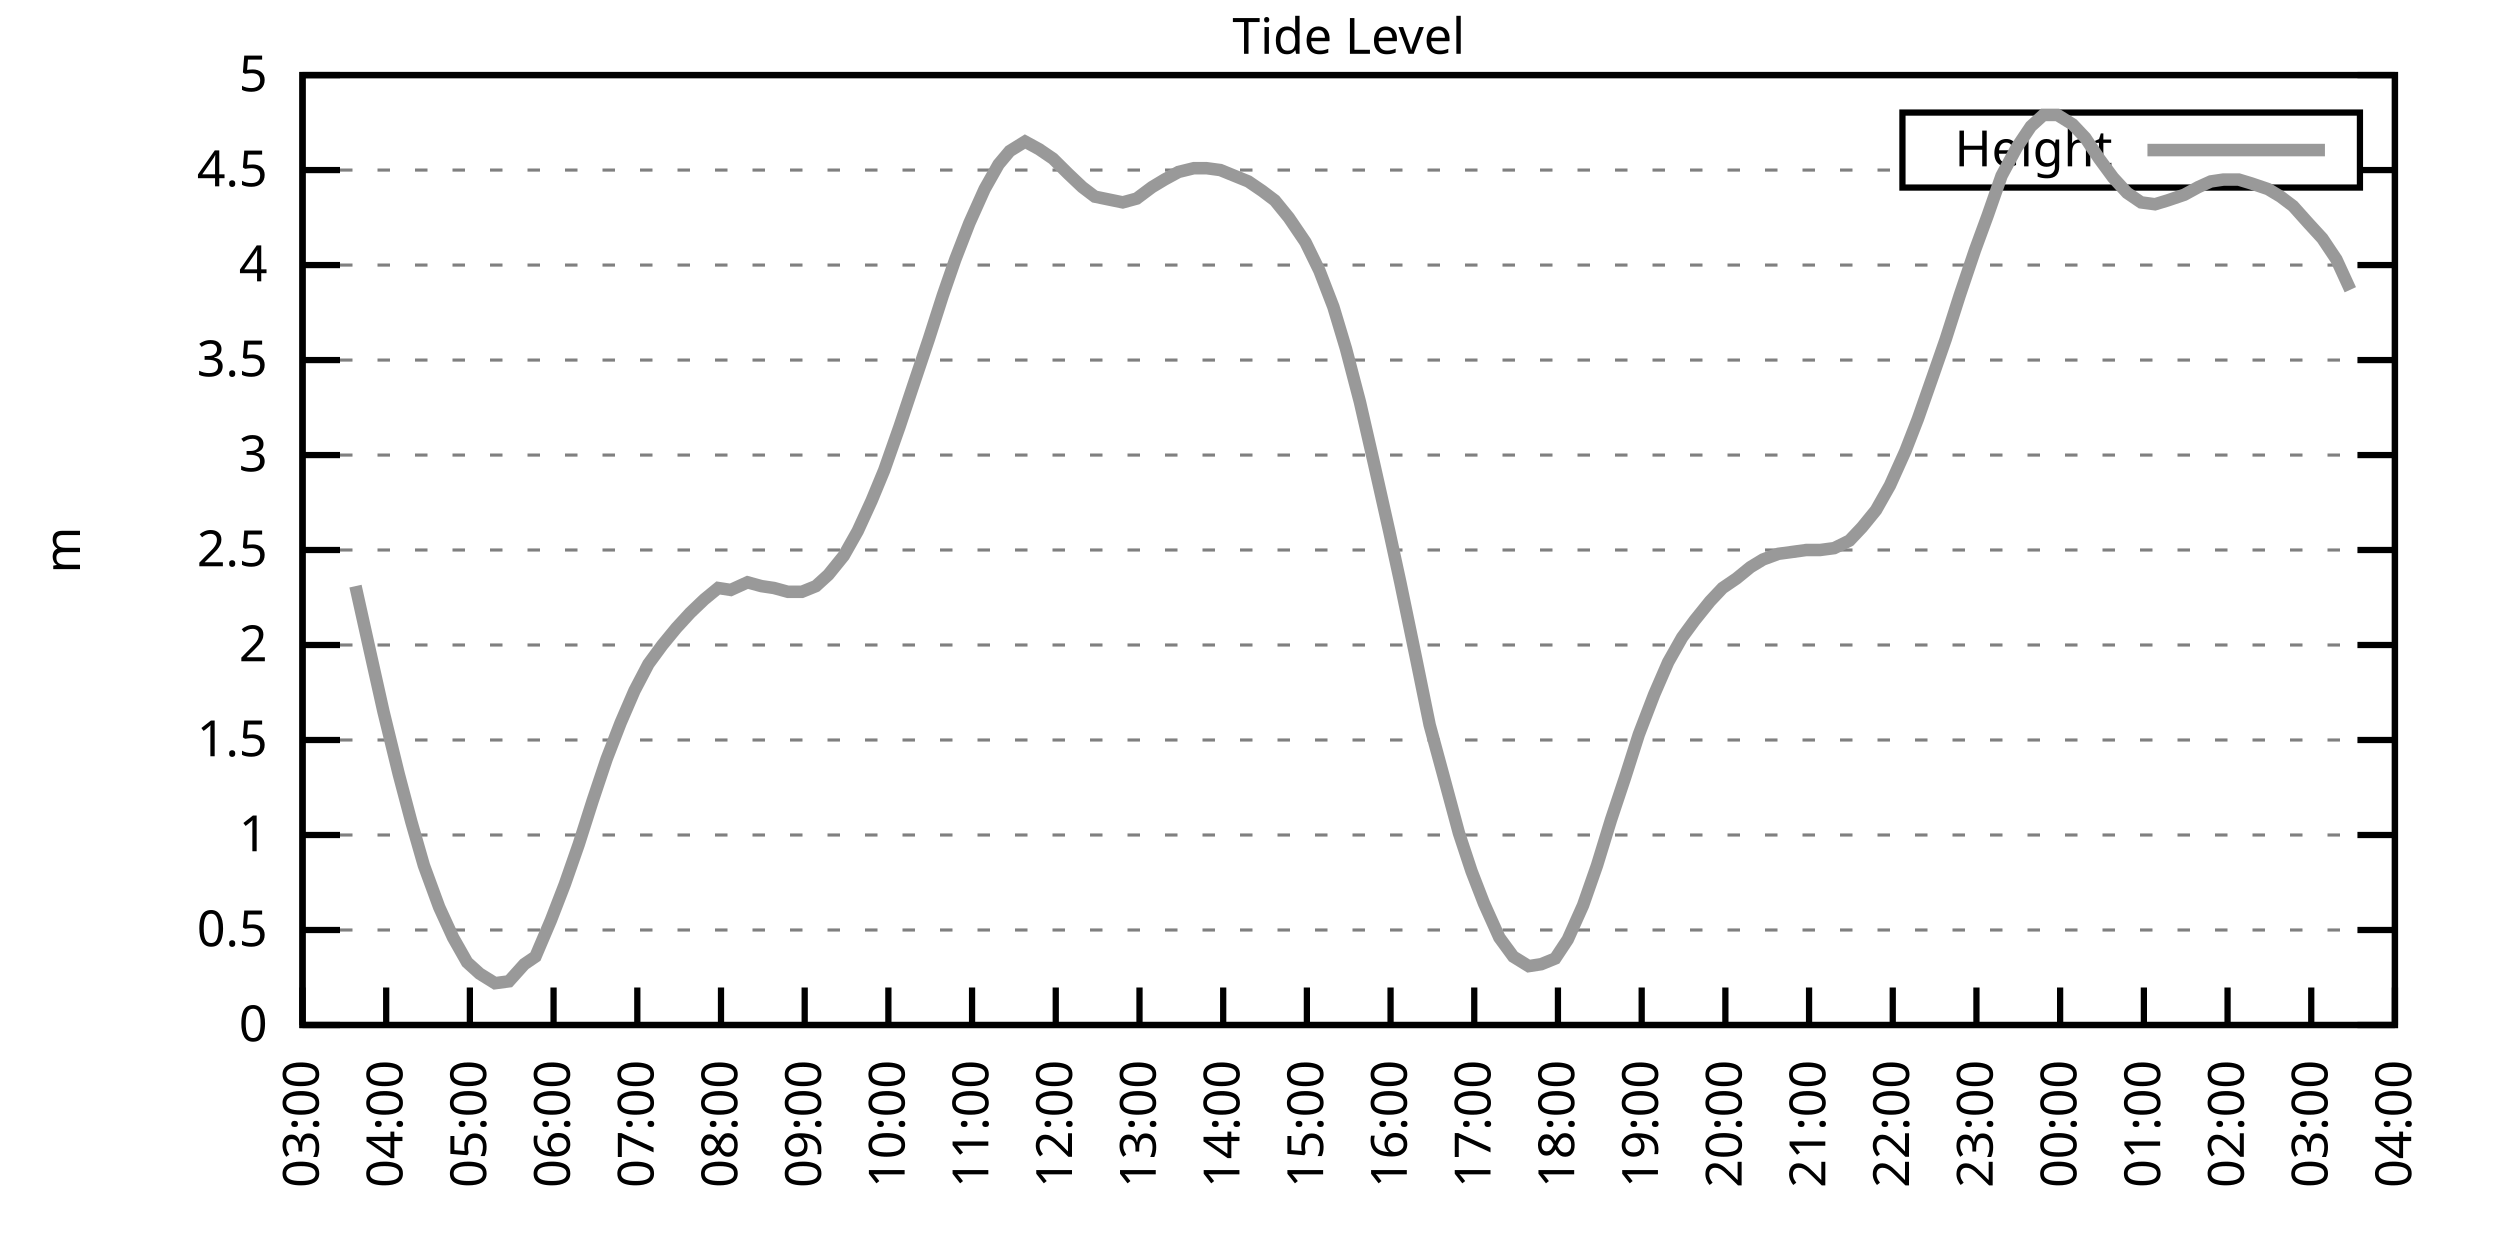
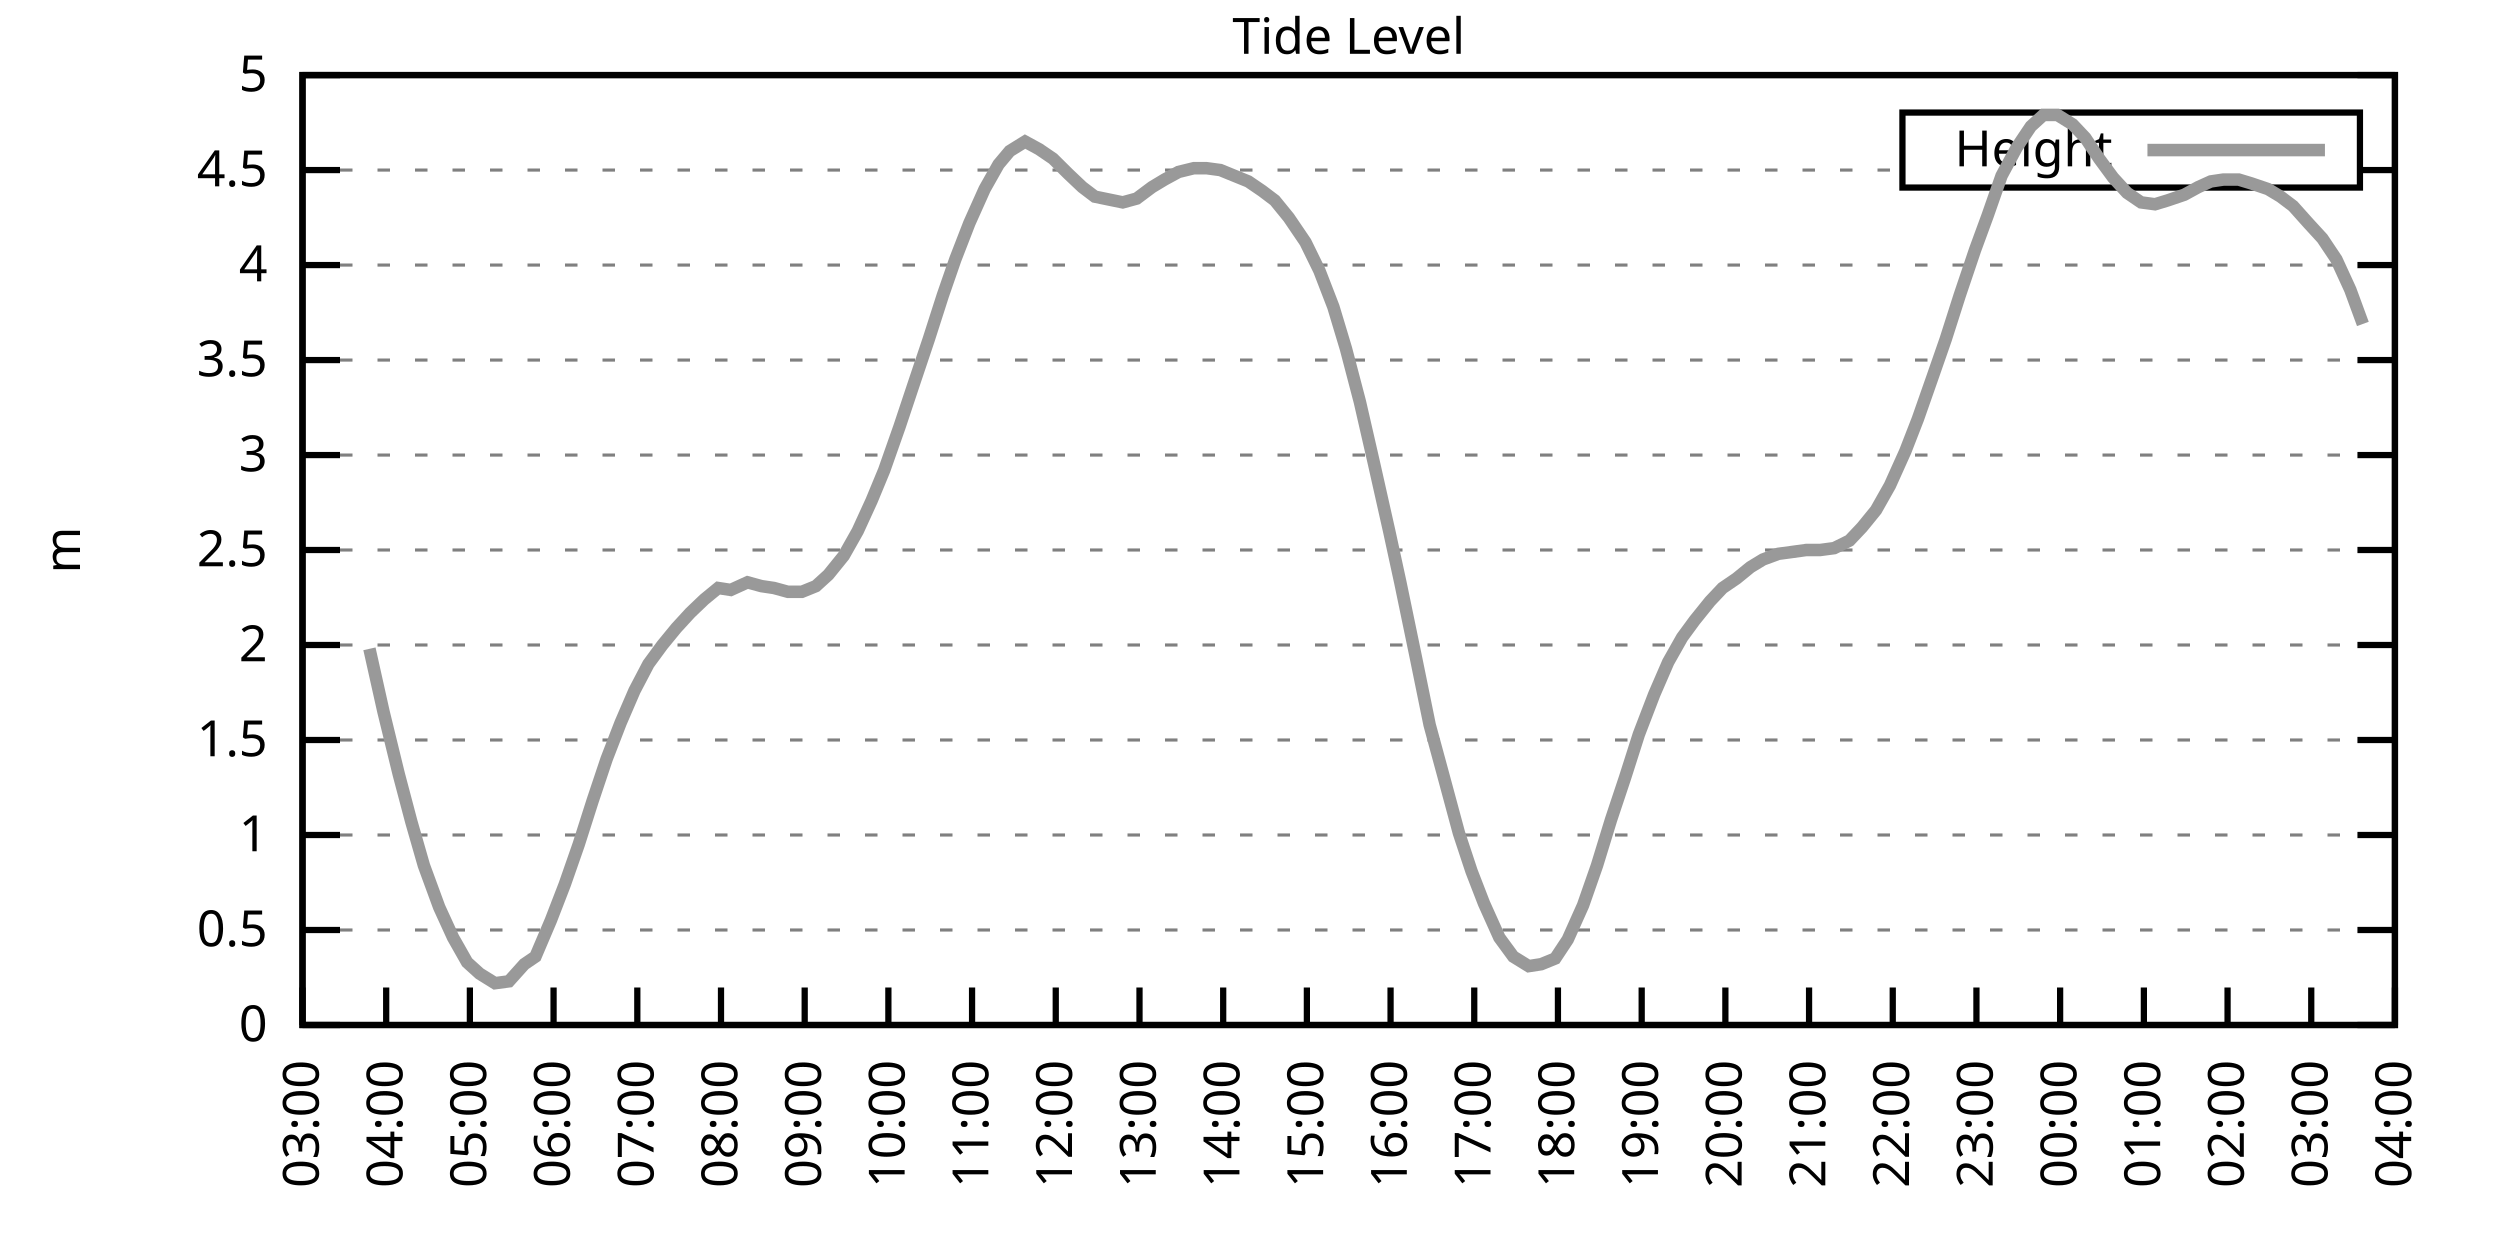
<svg xmlns="http://www.w3.org/2000/svg" xmlns:xlink="http://www.w3.org/1999/xlink" width="400" height="200" viewBox="0 0 400 200">
  <g id="gnuplot_canvas">
    <rect x="0" y="0" width="400" height="200" fill="none" />
    <defs>
      <circle id="gpDot" r="0.5" stroke-width="0.5" stroke="currentColor" />
      <path id="gpPt0" stroke-width="0.333" stroke="currentColor" d="M-1,0 h2 M0,-1 v2" />
      <path id="gpPt1" stroke-width="0.333" stroke="currentColor" d="M-1,-1 L1,1 M1,-1 L-1,1" />
      <path id="gpPt2" stroke-width="0.333" stroke="currentColor" d="M-1,0 L1,0 M0,-1 L0,1 M-1,-1 L1,1 M-1,1 L1,-1" />
      <rect id="gpPt3" stroke-width="0.333" stroke="currentColor" x="-1" y="-1" width="2" height="2" />
      <rect id="gpPt4" stroke-width="0.333" stroke="currentColor" fill="currentColor" x="-1" y="-1" width="2" height="2" />
      <circle id="gpPt5" stroke-width="0.333" stroke="currentColor" cx="0" cy="0" r="1" />
      <use xlink:href="#gpPt5" id="gpPt6" fill="currentColor" stroke="none" />
      <path id="gpPt7" stroke-width="0.333" stroke="currentColor" d="M0,-1.33 L-1.33,0.67 L1.33,0.67 z" />
      <use xlink:href="#gpPt7" id="gpPt8" fill="currentColor" stroke="none" />
      <use xlink:href="#gpPt7" id="gpPt9" stroke="currentColor" transform="rotate(180)" />
      <use xlink:href="#gpPt9" id="gpPt10" fill="currentColor" stroke="none" />
      <use xlink:href="#gpPt3" id="gpPt11" stroke="currentColor" transform="rotate(45)" />
      <use xlink:href="#gpPt11" id="gpPt12" fill="currentColor" stroke="none" />
      <path id="gpPt13" stroke-width="0.333" stroke="currentColor" d="M0,1.330 L1.265,0.411 L0.782,-1.067 L-0.782,-1.076 L-1.265,0.411 z" />
      <use xlink:href="#gpPt13" id="gpPt14" fill="currentColor" stroke="none" />
      <filter id="textbox" filterUnits="objectBoundingBox" x="0" y="0" height="1" width="1">
        <feFlood flood-color="white" flood-opacity="1" result="bgnd" />
        <feComposite in="SourceGraphic" in2="bgnd" operator="atop" />
      </filter>
      <filter id="greybox" filterUnits="objectBoundingBox" x="0" y="0" height="1" width="1">
        <feFlood flood-color="lightgrey" flood-opacity="1" result="grey" />
        <feComposite in="SourceGraphic" in2="grey" operator="atop" />
      </filter>
    </defs>
    <g fill="none" color="white" stroke="currentColor" stroke-width="1.00" stroke-linecap="butt" stroke-linejoin="miter">
</g>
    <g fill="none" color="black" stroke="currentColor" stroke-width="1.00" stroke-linecap="butt" stroke-linejoin="miter">
      <g stroke="none" shape-rendering="crispEdges">
        <polygon fill="rgb(255, 255, 255)" points="48.40,164.00 383.18,164.00 383.18,12.02 48.40,12.02 " />
      </g>
    </g>
    <g fill="none" color="black" stroke="currentColor" stroke-width="1.00" stroke-linecap="butt" stroke-linejoin="miter">
</g>
    <g fill="none" color="black" stroke="black" stroke-width="0.50" stroke-linecap="butt" stroke-linejoin="miter">
</g>
    <g fill="none" color="gray" stroke="currentColor" stroke-width="0.50" stroke-linecap="butt" stroke-linejoin="miter">
      <path stroke="gray" stroke-dasharray="2,4" class="gridline" d="M48.40,164.00 L383.19,164.00  " />
    </g>
    <g fill="none" color="gray" stroke="gray" stroke-width="1.00" stroke-linecap="butt" stroke-linejoin="miter">
</g>
    <g fill="none" color="black" stroke="currentColor" stroke-width="1.00" stroke-linecap="butt" stroke-linejoin="miter">
      <path stroke="black" d="M48.40,164.00 L54.40,164.00 M383.19,164.00 L377.19,164.00  " />
      <g transform="translate(42.80,166.60)" stroke="none" fill="black" font-family="Sans" font-size="8.00" text-anchor="end">
        <text>
          <tspan font-family="Sans"> 0</tspan>
        </text>
      </g>
    </g>
    <g fill="none" color="black" stroke="currentColor" stroke-width="1.00" stroke-linecap="butt" stroke-linejoin="miter">
</g>
    <g fill="none" color="black" stroke="black" stroke-width="0.50" stroke-linecap="butt" stroke-linejoin="miter">
</g>
    <g fill="none" color="gray" stroke="currentColor" stroke-width="0.50" stroke-linecap="butt" stroke-linejoin="miter">
      <path stroke="gray" stroke-dasharray="2,4" class="gridline" d="M48.40,148.80 L383.19,148.80  " />
    </g>
    <g fill="none" color="gray" stroke="gray" stroke-width="1.00" stroke-linecap="butt" stroke-linejoin="miter">
</g>
    <g fill="none" color="black" stroke="currentColor" stroke-width="1.00" stroke-linecap="butt" stroke-linejoin="miter">
      <path stroke="black" d="M48.40,148.80 L54.40,148.80 M383.19,148.80 L377.19,148.80  " />
      <g transform="translate(42.80,151.40)" stroke="none" fill="black" font-family="Sans" font-size="8.00" text-anchor="end">
        <text>
          <tspan font-family="Sans"> 0.5</tspan>
        </text>
      </g>
    </g>
    <g fill="none" color="black" stroke="currentColor" stroke-width="1.00" stroke-linecap="butt" stroke-linejoin="miter">
</g>
    <g fill="none" color="black" stroke="black" stroke-width="0.50" stroke-linecap="butt" stroke-linejoin="miter">
</g>
    <g fill="none" color="gray" stroke="currentColor" stroke-width="0.50" stroke-linecap="butt" stroke-linejoin="miter">
      <path stroke="gray" stroke-dasharray="2,4" class="gridline" d="M48.40,133.60 L383.19,133.60  " />
    </g>
    <g fill="none" color="gray" stroke="gray" stroke-width="1.00" stroke-linecap="butt" stroke-linejoin="miter">
</g>
    <g fill="none" color="black" stroke="currentColor" stroke-width="1.00" stroke-linecap="butt" stroke-linejoin="miter">
      <path stroke="black" d="M48.40,133.60 L54.40,133.60 M383.19,133.60 L377.19,133.60  " />
      <g transform="translate(42.80,136.20)" stroke="none" fill="black" font-family="Sans" font-size="8.00" text-anchor="end">
        <text>
          <tspan font-family="Sans"> 1</tspan>
        </text>
      </g>
    </g>
    <g fill="none" color="black" stroke="currentColor" stroke-width="1.00" stroke-linecap="butt" stroke-linejoin="miter">
</g>
    <g fill="none" color="black" stroke="black" stroke-width="0.50" stroke-linecap="butt" stroke-linejoin="miter">
</g>
    <g fill="none" color="gray" stroke="currentColor" stroke-width="0.50" stroke-linecap="butt" stroke-linejoin="miter">
      <path stroke="gray" stroke-dasharray="2,4" class="gridline" d="M48.40,118.40 L383.19,118.40  " />
    </g>
    <g fill="none" color="gray" stroke="gray" stroke-width="1.00" stroke-linecap="butt" stroke-linejoin="miter">
</g>
    <g fill="none" color="black" stroke="currentColor" stroke-width="1.00" stroke-linecap="butt" stroke-linejoin="miter">
      <path stroke="black" d="M48.40,118.40 L54.40,118.40 M383.19,118.40 L377.19,118.40  " />
      <g transform="translate(42.80,121.00)" stroke="none" fill="black" font-family="Sans" font-size="8.00" text-anchor="end">
        <text>
          <tspan font-family="Sans"> 1.5</tspan>
        </text>
      </g>
    </g>
    <g fill="none" color="black" stroke="currentColor" stroke-width="1.00" stroke-linecap="butt" stroke-linejoin="miter">
</g>
    <g fill="none" color="black" stroke="black" stroke-width="0.50" stroke-linecap="butt" stroke-linejoin="miter">
</g>
    <g fill="none" color="gray" stroke="currentColor" stroke-width="0.50" stroke-linecap="butt" stroke-linejoin="miter">
      <path stroke="gray" stroke-dasharray="2,4" class="gridline" d="M48.40,103.20 L383.19,103.20  " />
    </g>
    <g fill="none" color="gray" stroke="gray" stroke-width="1.00" stroke-linecap="butt" stroke-linejoin="miter">
</g>
    <g fill="none" color="black" stroke="currentColor" stroke-width="1.00" stroke-linecap="butt" stroke-linejoin="miter">
      <path stroke="black" d="M48.40,103.20 L54.40,103.20 M383.19,103.20 L377.19,103.20  " />
      <g transform="translate(42.80,105.80)" stroke="none" fill="black" font-family="Sans" font-size="8.00" text-anchor="end">
        <text>
          <tspan font-family="Sans"> 2</tspan>
        </text>
      </g>
    </g>
    <g fill="none" color="black" stroke="currentColor" stroke-width="1.00" stroke-linecap="butt" stroke-linejoin="miter">
</g>
    <g fill="none" color="black" stroke="black" stroke-width="0.50" stroke-linecap="butt" stroke-linejoin="miter">
</g>
    <g fill="none" color="gray" stroke="currentColor" stroke-width="0.50" stroke-linecap="butt" stroke-linejoin="miter">
      <path stroke="gray" stroke-dasharray="2,4" class="gridline" d="M48.40,88.00 L383.19,88.00  " />
    </g>
    <g fill="none" color="gray" stroke="gray" stroke-width="1.00" stroke-linecap="butt" stroke-linejoin="miter">
</g>
    <g fill="none" color="black" stroke="currentColor" stroke-width="1.00" stroke-linecap="butt" stroke-linejoin="miter">
      <path stroke="black" d="M48.40,88.00 L54.40,88.00 M383.19,88.00 L377.19,88.00  " />
      <g transform="translate(42.80,90.60)" stroke="none" fill="black" font-family="Sans" font-size="8.00" text-anchor="end">
        <text>
          <tspan font-family="Sans"> 2.5</tspan>
        </text>
      </g>
    </g>
    <g fill="none" color="black" stroke="currentColor" stroke-width="1.00" stroke-linecap="butt" stroke-linejoin="miter">
</g>
    <g fill="none" color="black" stroke="black" stroke-width="0.50" stroke-linecap="butt" stroke-linejoin="miter">
</g>
    <g fill="none" color="gray" stroke="currentColor" stroke-width="0.50" stroke-linecap="butt" stroke-linejoin="miter">
      <path stroke="gray" stroke-dasharray="2,4" class="gridline" d="M48.40,72.81 L383.19,72.81  " />
    </g>
    <g fill="none" color="gray" stroke="gray" stroke-width="1.00" stroke-linecap="butt" stroke-linejoin="miter">
</g>
    <g fill="none" color="black" stroke="currentColor" stroke-width="1.00" stroke-linecap="butt" stroke-linejoin="miter">
      <path stroke="black" d="M48.40,72.81 L54.40,72.81 M383.19,72.81 L377.19,72.81  " />
      <g transform="translate(42.80,75.41)" stroke="none" fill="black" font-family="Sans" font-size="8.00" text-anchor="end">
        <text>
          <tspan font-family="Sans"> 3</tspan>
        </text>
      </g>
    </g>
    <g fill="none" color="black" stroke="currentColor" stroke-width="1.00" stroke-linecap="butt" stroke-linejoin="miter">
</g>
    <g fill="none" color="black" stroke="black" stroke-width="0.50" stroke-linecap="butt" stroke-linejoin="miter">
</g>
    <g fill="none" color="gray" stroke="currentColor" stroke-width="0.50" stroke-linecap="butt" stroke-linejoin="miter">
      <path stroke="gray" stroke-dasharray="2,4" class="gridline" d="M48.40,57.61 L383.19,57.61  " />
    </g>
    <g fill="none" color="gray" stroke="gray" stroke-width="1.00" stroke-linecap="butt" stroke-linejoin="miter">
</g>
    <g fill="none" color="black" stroke="currentColor" stroke-width="1.00" stroke-linecap="butt" stroke-linejoin="miter">
      <path stroke="black" d="M48.40,57.61 L54.40,57.61 M383.19,57.61 L377.19,57.61  " />
      <g transform="translate(42.80,60.21)" stroke="none" fill="black" font-family="Sans" font-size="8.00" text-anchor="end">
        <text>
          <tspan font-family="Sans"> 3.5</tspan>
        </text>
      </g>
    </g>
    <g fill="none" color="black" stroke="currentColor" stroke-width="1.00" stroke-linecap="butt" stroke-linejoin="miter">
</g>
    <g fill="none" color="black" stroke="black" stroke-width="0.50" stroke-linecap="butt" stroke-linejoin="miter">
</g>
    <g fill="none" color="gray" stroke="currentColor" stroke-width="0.50" stroke-linecap="butt" stroke-linejoin="miter">
      <path stroke="gray" stroke-dasharray="2,4" class="gridline" d="M48.40,42.41 L383.19,42.41  " />
    </g>
    <g fill="none" color="gray" stroke="gray" stroke-width="1.00" stroke-linecap="butt" stroke-linejoin="miter">
</g>
    <g fill="none" color="black" stroke="currentColor" stroke-width="1.00" stroke-linecap="butt" stroke-linejoin="miter">
      <path stroke="black" d="M48.40,42.41 L54.40,42.41 M383.19,42.41 L377.19,42.41  " />
      <g transform="translate(42.80,45.01)" stroke="none" fill="black" font-family="Sans" font-size="8.00" text-anchor="end">
        <text>
          <tspan font-family="Sans"> 4</tspan>
        </text>
      </g>
    </g>
    <g fill="none" color="black" stroke="currentColor" stroke-width="1.00" stroke-linecap="butt" stroke-linejoin="miter">
</g>
    <g fill="none" color="black" stroke="black" stroke-width="0.50" stroke-linecap="butt" stroke-linejoin="miter">
</g>
    <g fill="none" color="gray" stroke="currentColor" stroke-width="0.50" stroke-linecap="butt" stroke-linejoin="miter">
      <path stroke="gray" stroke-dasharray="2,4" class="gridline" d="M48.40,27.21 L304.39,27.21 M377.59,27.21 L383.19,27.21  " />
    </g>
    <g fill="none" color="gray" stroke="gray" stroke-width="1.00" stroke-linecap="butt" stroke-linejoin="miter">
</g>
    <g fill="none" color="black" stroke="currentColor" stroke-width="1.00" stroke-linecap="butt" stroke-linejoin="miter">
      <path stroke="black" d="M48.40,27.21 L54.40,27.21 M383.19,27.21 L377.19,27.21  " />
      <g transform="translate(42.80,29.81)" stroke="none" fill="black" font-family="Sans" font-size="8.00" text-anchor="end">
        <text>
          <tspan font-family="Sans"> 4.5</tspan>
        </text>
      </g>
    </g>
    <g fill="none" color="black" stroke="currentColor" stroke-width="1.00" stroke-linecap="butt" stroke-linejoin="miter">
</g>
    <g fill="none" color="black" stroke="black" stroke-width="0.50" stroke-linecap="butt" stroke-linejoin="miter">
</g>
    <g fill="none" color="gray" stroke="currentColor" stroke-width="0.50" stroke-linecap="butt" stroke-linejoin="miter">
      <path stroke="gray" stroke-dasharray="2,4" class="gridline" d="M48.40,12.01 L383.19,12.01  " />
    </g>
    <g fill="none" color="gray" stroke="gray" stroke-width="1.00" stroke-linecap="butt" stroke-linejoin="miter">
</g>
    <g fill="none" color="black" stroke="currentColor" stroke-width="1.00" stroke-linecap="butt" stroke-linejoin="miter">
      <path stroke="black" d="M48.40,12.01 L54.40,12.01 M383.19,12.01 L377.19,12.01  " />
      <g transform="translate(42.80,14.61)" stroke="none" fill="black" font-family="Sans" font-size="8.00" text-anchor="end">
        <text>
          <tspan font-family="Sans"> 5</tspan>
        </text>
      </g>
    </g>
    <g fill="none" color="black" stroke="currentColor" stroke-width="1.00" stroke-linecap="butt" stroke-linejoin="miter">
      <path stroke="black" d="M48.40,164.00 L48.40,158.00  " />
      <g transform="translate(51.00,169.60) rotate(270.00)" stroke="none" fill="black" font-family="Sans" font-size="8.00" text-anchor="end">
        <text>
          <tspan font-family="Sans">03:00</tspan>
        </text>
      </g>
    </g>
    <g fill="none" color="black" stroke="currentColor" stroke-width="1.00" stroke-linecap="butt" stroke-linejoin="miter">
      <path stroke="black" d="M61.79,164.00 L61.79,158.00  " />
      <g transform="translate(64.39,169.60) rotate(270.00)" stroke="none" fill="black" font-family="Sans" font-size="8.00" text-anchor="end">
        <text>
          <tspan font-family="Sans">04:00</tspan>
        </text>
      </g>
    </g>
    <g fill="none" color="black" stroke="currentColor" stroke-width="1.00" stroke-linecap="butt" stroke-linejoin="miter">
      <path stroke="black" d="M75.18,164.00 L75.18,158.00  " />
      <g transform="translate(77.78,169.60) rotate(270.00)" stroke="none" fill="black" font-family="Sans" font-size="8.00" text-anchor="end">
        <text>
          <tspan font-family="Sans">05:00</tspan>
        </text>
      </g>
    </g>
    <g fill="none" color="black" stroke="currentColor" stroke-width="1.00" stroke-linecap="butt" stroke-linejoin="miter">
      <path stroke="black" d="M88.57,164.00 L88.57,158.00  " />
      <g transform="translate(91.17,169.60) rotate(270.00)" stroke="none" fill="black" font-family="Sans" font-size="8.00" text-anchor="end">
        <text>
          <tspan font-family="Sans">06:00</tspan>
        </text>
      </g>
    </g>
    <g fill="none" color="black" stroke="currentColor" stroke-width="1.00" stroke-linecap="butt" stroke-linejoin="miter">
      <path stroke="black" d="M101.97,164.00 L101.97,158.00  " />
      <g transform="translate(104.57,169.60) rotate(270.00)" stroke="none" fill="black" font-family="Sans" font-size="8.00" text-anchor="end">
        <text>
          <tspan font-family="Sans">07:00</tspan>
        </text>
      </g>
    </g>
    <g fill="none" color="black" stroke="currentColor" stroke-width="1.00" stroke-linecap="butt" stroke-linejoin="miter">
      <path stroke="black" d="M115.36,164.00 L115.36,158.00  " />
      <g transform="translate(117.96,169.60) rotate(270.00)" stroke="none" fill="black" font-family="Sans" font-size="8.00" text-anchor="end">
        <text>
          <tspan font-family="Sans">08:00</tspan>
        </text>
      </g>
    </g>
    <g fill="none" color="black" stroke="currentColor" stroke-width="1.00" stroke-linecap="butt" stroke-linejoin="miter">
      <path stroke="black" d="M128.75,164.00 L128.75,158.00  " />
      <g transform="translate(131.35,169.60) rotate(270.00)" stroke="none" fill="black" font-family="Sans" font-size="8.00" text-anchor="end">
        <text>
          <tspan font-family="Sans">09:00</tspan>
        </text>
      </g>
    </g>
    <g fill="none" color="black" stroke="currentColor" stroke-width="1.00" stroke-linecap="butt" stroke-linejoin="miter">
      <path stroke="black" d="M142.14,164.00 L142.14,158.00  " />
      <g transform="translate(144.74,169.60) rotate(270.00)" stroke="none" fill="black" font-family="Sans" font-size="8.00" text-anchor="end">
        <text>
          <tspan font-family="Sans">10:00</tspan>
        </text>
      </g>
    </g>
    <g fill="none" color="black" stroke="currentColor" stroke-width="1.00" stroke-linecap="butt" stroke-linejoin="miter">
      <path stroke="black" d="M155.53,164.00 L155.53,158.00  " />
      <g transform="translate(158.13,169.60) rotate(270.00)" stroke="none" fill="black" font-family="Sans" font-size="8.00" text-anchor="end">
        <text>
          <tspan font-family="Sans">11:00</tspan>
        </text>
      </g>
    </g>
    <g fill="none" color="black" stroke="currentColor" stroke-width="1.00" stroke-linecap="butt" stroke-linejoin="miter">
      <path stroke="black" d="M168.92,164.00 L168.92,158.00  " />
      <g transform="translate(171.52,169.60) rotate(270.00)" stroke="none" fill="black" font-family="Sans" font-size="8.00" text-anchor="end">
        <text>
          <tspan font-family="Sans">12:00</tspan>
        </text>
      </g>
    </g>
    <g fill="none" color="black" stroke="currentColor" stroke-width="1.00" stroke-linecap="butt" stroke-linejoin="miter">
      <path stroke="black" d="M182.32,164.00 L182.32,158.00  " />
      <g transform="translate(184.92,169.60) rotate(270.00)" stroke="none" fill="black" font-family="Sans" font-size="8.00" text-anchor="end">
        <text>
          <tspan font-family="Sans">13:00</tspan>
        </text>
      </g>
    </g>
    <g fill="none" color="black" stroke="currentColor" stroke-width="1.00" stroke-linecap="butt" stroke-linejoin="miter">
      <path stroke="black" d="M195.71,164.00 L195.71,158.00  " />
      <g transform="translate(198.31,169.60) rotate(270.00)" stroke="none" fill="black" font-family="Sans" font-size="8.00" text-anchor="end">
        <text>
          <tspan font-family="Sans">14:00</tspan>
        </text>
      </g>
    </g>
    <g fill="none" color="black" stroke="currentColor" stroke-width="1.00" stroke-linecap="butt" stroke-linejoin="miter">
      <path stroke="black" d="M209.10,164.00 L209.10,158.00  " />
      <g transform="translate(211.70,169.60) rotate(270.00)" stroke="none" fill="black" font-family="Sans" font-size="8.00" text-anchor="end">
        <text>
          <tspan font-family="Sans">15:00</tspan>
        </text>
      </g>
    </g>
    <g fill="none" color="black" stroke="currentColor" stroke-width="1.00" stroke-linecap="butt" stroke-linejoin="miter">
      <path stroke="black" d="M222.49,164.00 L222.49,158.00  " />
      <g transform="translate(225.09,169.60) rotate(270.00)" stroke="none" fill="black" font-family="Sans" font-size="8.00" text-anchor="end">
        <text>
          <tspan font-family="Sans">16:00</tspan>
        </text>
      </g>
    </g>
    <g fill="none" color="black" stroke="currentColor" stroke-width="1.00" stroke-linecap="butt" stroke-linejoin="miter">
      <path stroke="black" d="M235.88,164.00 L235.88,158.00  " />
      <g transform="translate(238.48,169.60) rotate(270.00)" stroke="none" fill="black" font-family="Sans" font-size="8.00" text-anchor="end">
        <text>
          <tspan font-family="Sans">17:00</tspan>
        </text>
      </g>
    </g>
    <g fill="none" color="black" stroke="currentColor" stroke-width="1.00" stroke-linecap="butt" stroke-linejoin="miter">
      <path stroke="black" d="M249.27,164.00 L249.27,158.00  " />
      <g transform="translate(251.87,169.60) rotate(270.00)" stroke="none" fill="black" font-family="Sans" font-size="8.00" text-anchor="end">
        <text>
          <tspan font-family="Sans">18:00</tspan>
        </text>
      </g>
    </g>
    <g fill="none" color="black" stroke="currentColor" stroke-width="1.00" stroke-linecap="butt" stroke-linejoin="miter">
      <path stroke="black" d="M262.67,164.00 L262.67,158.00  " />
      <g transform="translate(265.27,169.60) rotate(270.00)" stroke="none" fill="black" font-family="Sans" font-size="8.00" text-anchor="end">
        <text>
          <tspan font-family="Sans">19:00</tspan>
        </text>
      </g>
    </g>
    <g fill="none" color="black" stroke="currentColor" stroke-width="1.00" stroke-linecap="butt" stroke-linejoin="miter">
      <path stroke="black" d="M276.06,164.00 L276.06,158.00  " />
      <g transform="translate(278.66,169.60) rotate(270.00)" stroke="none" fill="black" font-family="Sans" font-size="8.00" text-anchor="end">
        <text>
          <tspan font-family="Sans">20:00</tspan>
        </text>
      </g>
    </g>
    <g fill="none" color="black" stroke="currentColor" stroke-width="1.00" stroke-linecap="butt" stroke-linejoin="miter">
      <path stroke="black" d="M289.45,164.00 L289.45,158.00  " />
      <g transform="translate(292.05,169.60) rotate(270.00)" stroke="none" fill="black" font-family="Sans" font-size="8.00" text-anchor="end">
        <text>
          <tspan font-family="Sans">21:00</tspan>
        </text>
      </g>
    </g>
    <g fill="none" color="black" stroke="currentColor" stroke-width="1.00" stroke-linecap="butt" stroke-linejoin="miter">
      <path stroke="black" d="M302.84,164.00 L302.84,158.00  " />
      <g transform="translate(305.44,169.60) rotate(270.00)" stroke="none" fill="black" font-family="Sans" font-size="8.00" text-anchor="end">
        <text>
          <tspan font-family="Sans">22:00</tspan>
        </text>
      </g>
    </g>
    <g fill="none" color="black" stroke="currentColor" stroke-width="1.00" stroke-linecap="butt" stroke-linejoin="miter">
      <path stroke="black" d="M316.23,164.00 L316.23,158.00  " />
      <g transform="translate(318.83,169.60) rotate(270.00)" stroke="none" fill="black" font-family="Sans" font-size="8.00" text-anchor="end">
        <text>
          <tspan font-family="Sans">23:00</tspan>
        </text>
      </g>
    </g>
    <g fill="none" color="black" stroke="currentColor" stroke-width="1.00" stroke-linecap="butt" stroke-linejoin="miter">
      <path stroke="black" d="M329.62,164.00 L329.62,158.00  " />
      <g transform="translate(332.22,169.60) rotate(270.00)" stroke="none" fill="black" font-family="Sans" font-size="8.00" text-anchor="end">
        <text>
          <tspan font-family="Sans">00:00</tspan>
        </text>
      </g>
    </g>
    <g fill="none" color="black" stroke="currentColor" stroke-width="1.00" stroke-linecap="butt" stroke-linejoin="miter">
      <path stroke="black" d="M343.02,164.00 L343.02,158.00  " />
      <g transform="translate(345.62,169.60) rotate(270.00)" stroke="none" fill="black" font-family="Sans" font-size="8.00" text-anchor="end">
        <text>
          <tspan font-family="Sans">01:00</tspan>
        </text>
      </g>
    </g>
    <g fill="none" color="black" stroke="currentColor" stroke-width="1.00" stroke-linecap="butt" stroke-linejoin="miter">
      <path stroke="black" d="M356.41,164.00 L356.41,158.00  " />
      <g transform="translate(359.01,169.60) rotate(270.00)" stroke="none" fill="black" font-family="Sans" font-size="8.00" text-anchor="end">
        <text>
          <tspan font-family="Sans">02:00</tspan>
        </text>
      </g>
    </g>
    <g fill="none" color="black" stroke="currentColor" stroke-width="1.00" stroke-linecap="butt" stroke-linejoin="miter">
      <path stroke="black" d="M369.80,164.00 L369.80,158.00  " />
      <g transform="translate(372.40,169.60) rotate(270.00)" stroke="none" fill="black" font-family="Sans" font-size="8.00" text-anchor="end">
        <text>
          <tspan font-family="Sans">03:00</tspan>
        </text>
      </g>
    </g>
    <g fill="none" color="black" stroke="currentColor" stroke-width="1.00" stroke-linecap="butt" stroke-linejoin="miter">
      <path stroke="black" d="M383.19,164.00 L383.19,158.00  " />
      <g transform="translate(385.79,169.60) rotate(270.00)" stroke="none" fill="black" font-family="Sans" font-size="8.00" text-anchor="end">
        <text>
          <tspan font-family="Sans">04:00</tspan>
        </text>
      </g>
    </g>
    <g fill="none" color="black" stroke="currentColor" stroke-width="1.00" stroke-linecap="butt" stroke-linejoin="miter">
</g>
    <g fill="none" color="black" stroke="currentColor" stroke-width="1.00" stroke-linecap="butt" stroke-linejoin="miter">
      <path stroke="black" d="M48.40,12.01 L48.40,164.00 L383.19,164.00 L383.19,12.01 L48.40,12.01 Z  " />
    </g>
    <g fill="none" color="black" stroke="currentColor" stroke-width="1.00" stroke-linecap="butt" stroke-linejoin="miter">
</g>
    <g fill="none" color="black" stroke="currentColor" stroke-width="1.00" stroke-linecap="butt" stroke-linejoin="miter">
      <path stroke="black" d="M304.39,30.01 L304.39,18.01 L377.59,18.01 L377.59,30.01 L304.39,30.01 Z  " />
    </g>
    <g id="Tide_level_plot_1">
      <g fill="none" color="white" stroke="black" stroke-width="2.00" stroke-linecap="butt" stroke-linejoin="miter">
</g>
      <g fill="none" color="black" stroke="currentColor" stroke-width="2.00" stroke-linecap="butt" stroke-linejoin="miter">
        <g transform="translate(337.99,26.61)" stroke="none" fill="black" font-family="Sans" font-size="8.00" text-anchor="end">
          <text>
            <tspan font-family="Sans">Height</tspan>
          </text>
        </g>
      </g>
      <g fill="none" color="black" stroke="currentColor" stroke-width="2.00" stroke-linecap="butt" stroke-linejoin="miter">
-         <path stroke="rgb(153, 153, 153)" d="M343.59,24.01 L371.99,24.01 M56.88,93.78 L59.11,103.81 L61.35,113.84 L63.80,123.87 L65.81,131.47 L67.82,138.47   L70.27,145.15 L72.50,150.02 L74.74,153.97 L76.75,155.79 L79.20,157.31 L81.43,157.01 L83.89,154.27 L85.67,153.06   L88.13,147.28 L90.36,141.51 L92.59,135.12 L94.82,128.13 L97.06,121.44 L99.29,115.67 L101.52,110.50 L103.75,106.24   L105.98,103.20 L108.22,100.47 L110.45,98.04 L112.68,95.91 L114.91,94.08 L116.92,94.39 L119.60,93.17 L121.83,93.78   L123.84,94.08 L126.07,94.69 L128.30,94.69 L130.54,93.78 L132.54,91.96 L135.00,88.92 L137.23,84.97 L139.46,80.10   L141.47,75.24 L143.93,68.25 L146.16,61.56 L148.61,54.26 L150.85,47.27 L152.85,41.50 L155.09,35.72 L157.54,30.25   L159.77,26.30 L161.56,24.17 L164.01,22.65 L166.25,23.87 L168.48,25.39 L170.93,27.82 L173.17,29.94 L175.17,31.46   L179.64,32.38 L181.87,31.77 L184.32,29.94 L186.33,28.73 L188.57,27.51 L191.02,26.91 L193.03,26.91 L195.26,27.21   L197.49,28.12 L199.73,29.03 L201.96,30.55 L203.97,32.07 L206.20,34.81 L208.88,38.76 L211.11,43.32 L213.34,49.10   L215.35,55.78 L217.58,64.29 L219.81,74.02 L222.27,84.97 L224.05,93.17 L226.51,105.03 L228.74,115.97 L230.97,124.18   L233.43,133.30 L235.44,139.38 L237.44,144.55 L239.90,150.02 L242.13,153.06 L244.59,154.58 L246.60,154.27 L248.83,153.36   L250.84,150.32 L253.29,144.85 L255.52,138.47 L257.76,131.17 L259.99,124.48 L262.22,117.49 L264.67,111.11 L266.91,105.94   L269.14,101.99 L271.15,99.25 L273.60,96.21 L275.61,94.08 L277.84,92.56 L280.07,90.74 L282.08,89.52 L284.54,88.61   L286.77,88.31 L289.00,88.00 L291.23,88.00 L293.47,87.70 L295.92,86.49 L297.93,84.36 L300.16,81.62 L302.39,77.67   L304.85,72.20 L306.86,67.03 L309.31,60.04 L311.32,54.26 L313.55,47.27 L316.01,39.98 L318.02,34.50 L320.25,28.12   L322.70,23.56 L324.94,20.22 L326.95,18.39 L329.18,18.39 L331.63,19.91 L333.64,22.04 L335.87,25.39 L338.10,28.42   L340.34,30.86 L342.57,32.38 L344.80,32.68 L346.81,32.07 L349.49,31.16 L351.72,29.94 L353.73,29.03 L355.74,28.73   L358.19,28.73 L360.20,29.34 L362.88,30.25 L364.89,31.46 L366.90,32.98 L369.35,35.72 L371.58,38.15 L373.82,41.50   L376.05,46.36  " />
+         <path stroke="rgb(153, 153, 153)" d="M343.59,24.01 L371.99,24.01 M59.11,103.81 L61.35,113.84 L63.80,123.87 L65.81,131.47 L67.82,138.47 L70.27,145.15   L72.50,150.02 L74.74,153.97 L76.75,155.79 L79.20,157.31 L81.43,157.01 L83.89,154.27 L85.67,153.06 L88.13,147.28   L90.36,141.51 L92.59,135.12 L94.82,128.13 L97.06,121.44 L99.29,115.67 L101.52,110.50 L103.75,106.24 L105.98,103.20   L108.22,100.47 L110.45,98.04 L112.68,95.91 L114.91,94.08 L116.92,94.39 L119.60,93.17 L121.83,93.78 L123.84,94.08   L126.07,94.69 L128.30,94.69 L130.54,93.78 L132.54,91.96 L135.00,88.92 L137.23,84.97 L139.46,80.10 L141.47,75.24   L143.93,68.25 L146.16,61.56 L148.61,54.26 L150.85,47.27 L152.85,41.50 L155.09,35.72 L157.54,30.25 L159.77,26.30   L161.56,24.17 L164.01,22.65 L166.25,23.87 L168.48,25.39 L170.93,27.82 L173.17,29.94 L175.17,31.46 L179.64,32.38   L181.87,31.77 L184.32,29.94 L186.33,28.73 L188.57,27.51 L191.02,26.91 L193.03,26.91 L195.26,27.21 L197.49,28.12   L199.73,29.03 L201.96,30.55 L203.97,32.07 L206.20,34.81 L208.88,38.76 L211.11,43.32 L213.34,49.10 L215.35,55.78   L217.58,64.29 L219.81,74.02 L222.27,84.97 L224.05,93.17 L226.51,105.03 L228.74,115.97 L230.97,124.18 L233.43,133.30   L235.44,139.38 L237.44,144.55 L239.90,150.02 L242.13,153.06 L244.59,154.58 L246.60,154.27 L248.83,153.36 L250.84,150.32   L253.29,144.85 L255.52,138.47 L257.76,131.17 L259.99,124.48 L262.22,117.49 L264.67,111.11 L266.91,105.94 L269.14,101.99   L271.15,99.25 L273.60,96.21 L275.61,94.08 L277.84,92.56 L280.07,90.74 L282.08,89.52 L284.54,88.61 L286.77,88.31   L289.00,88.00 L291.23,88.00 L293.47,87.70 L295.92,86.49 L297.93,84.36 L300.16,81.62 L302.39,77.67 L304.85,72.20   L306.86,67.03 L309.31,60.04 L311.32,54.26 L313.55,47.27 L316.01,39.98 L318.02,34.50 L320.25,28.12 L322.70,23.56   L324.94,20.22 L326.95,18.39 L329.18,18.39 L331.63,19.91 L333.64,22.04 L335.87,25.39 L338.10,28.42 L340.34,30.86   L342.57,32.38 L344.80,32.68 L346.81,32.07 L349.49,31.16 L351.72,29.94 L353.73,29.03 L355.74,28.73 L358.19,28.73   L360.20,29.34 L362.88,30.25 L364.89,31.46 L366.90,32.98 L369.35,35.72 L371.58,38.15 L373.82,41.50 L376.05,46.36   L378.06,51.83  " />
      </g>
    </g>
    <g fill="none" color="black" stroke="currentColor" stroke-width="2.00" stroke-linecap="butt" stroke-linejoin="miter">
</g>
    <g fill="none" color="black" stroke="black" stroke-width="1.00" stroke-linecap="butt" stroke-linejoin="miter">
</g>
    <g fill="none" color="black" stroke="currentColor" stroke-width="1.00" stroke-linecap="butt" stroke-linejoin="miter">
      <path stroke="black" d="M48.40,12.01 L48.40,164.00 L383.19,164.00 L383.19,12.01 L48.40,12.01 Z  " />
      <g transform="translate(12.80,88.01) rotate(270.00)" stroke="none" fill="black" font-family="Sans" font-size="8.00" text-anchor="middle">
        <text>
          <tspan font-family="Sans">m</tspan>
        </text>
      </g>
    </g>
    <g fill="none" color="black" stroke="currentColor" stroke-width="1.00" stroke-linecap="butt" stroke-linejoin="miter">
</g>
    <g fill="none" color="black" stroke="currentColor" stroke-width="1.00" stroke-linecap="butt" stroke-linejoin="miter">
      <g transform="translate(215.79,8.61)" stroke="none" fill="black" font-family="Sans" font-size="8.00" text-anchor="middle">
        <text>
          <tspan font-family="Sans">Tide Level</tspan>
        </text>
      </g>
    </g>
    <g fill="none" color="black" stroke="currentColor" stroke-width="1.00" stroke-linecap="butt" stroke-linejoin="miter">
</g>
  </g>
</svg>
